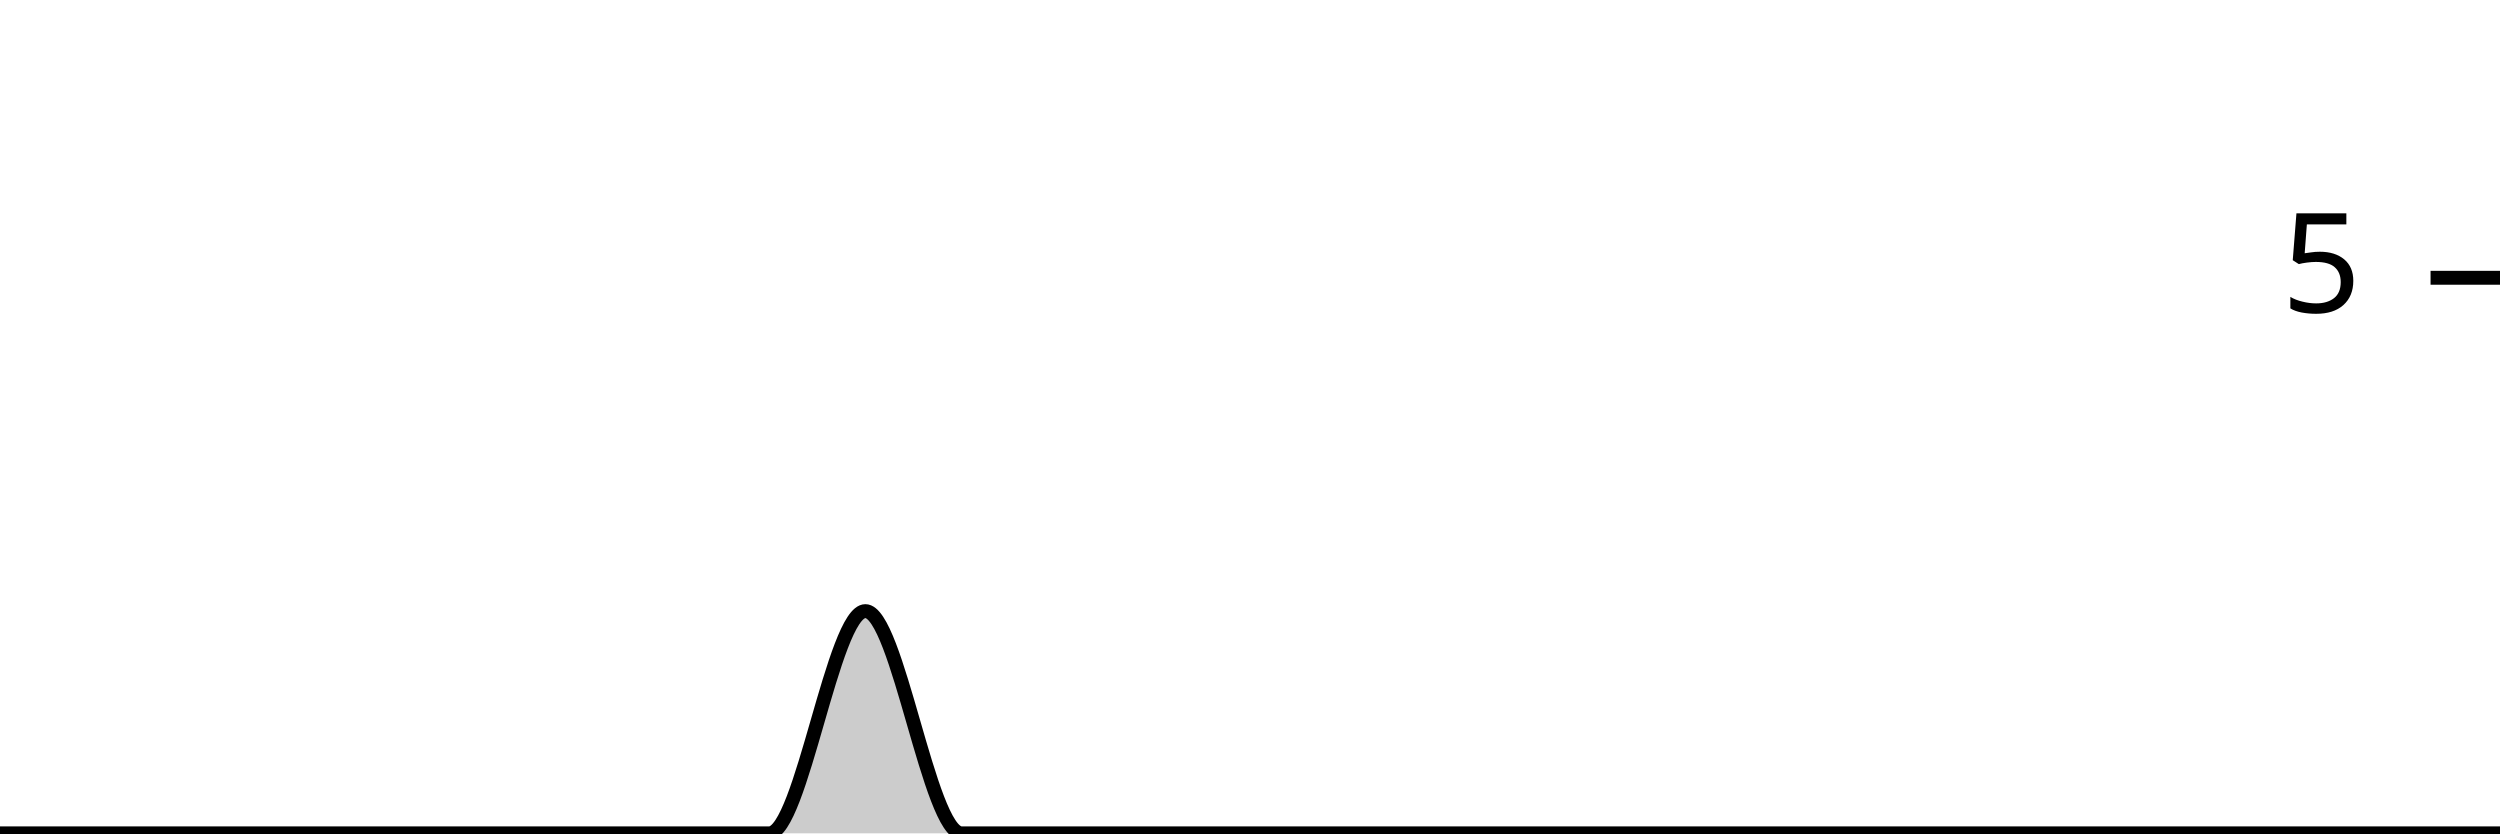
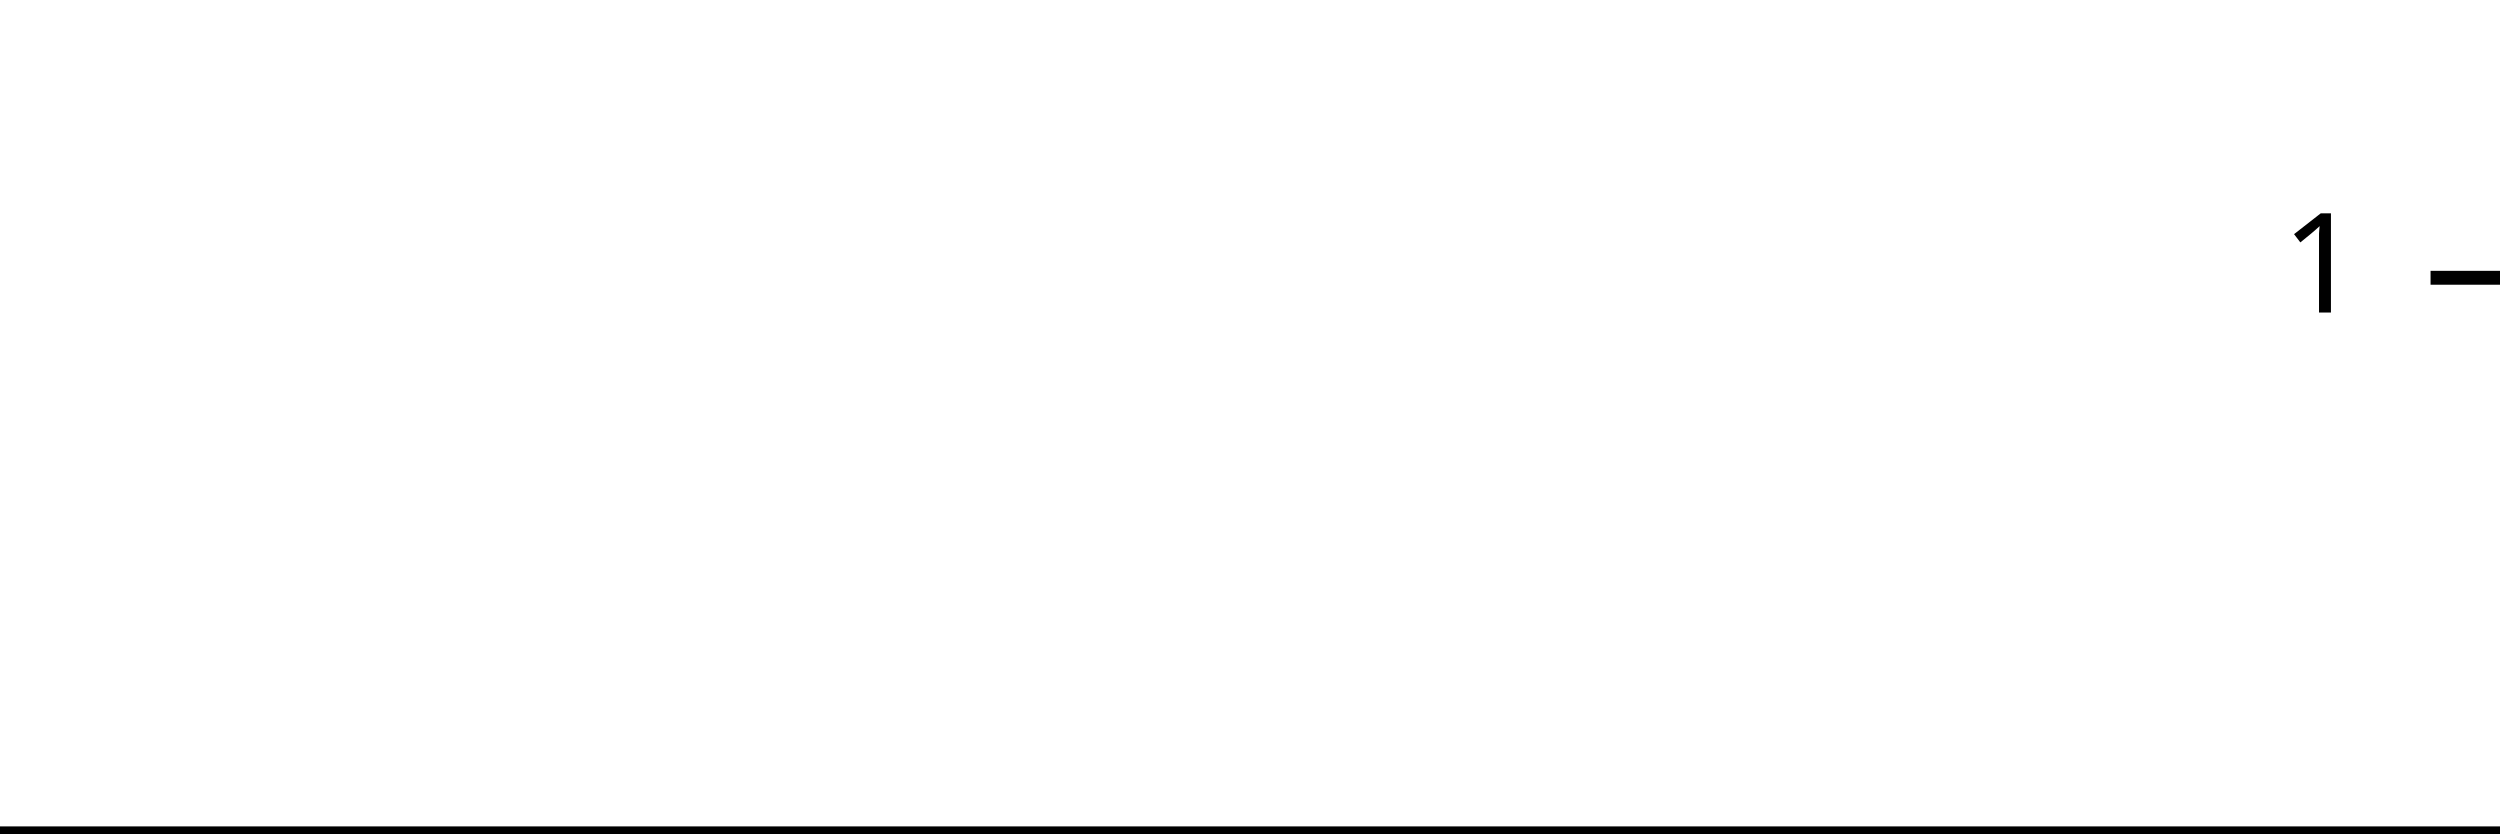
<svg xmlns="http://www.w3.org/2000/svg" viewBox="0 0 180 60">
  <g transform="translate(0,20)">
-     <path class="area" fill="rgba(0, 0, 0, 0.2)" d="M0,40C2.308,40,4.615,40,6.923,40C9.231,40,11.538,40,13.846,40C16.154,40,18.462,40,20.769,40C23.077,40,25.385,40,27.692,40C30,40,32.308,40,34.615,40C36.923,40,39.231,40,41.538,40C43.846,40,46.154,40,48.462,40C50.769,40,53.077,40,55.385,40C57.692,40,60,24,62.308,24C64.615,24,66.923,40,69.231,40C71.538,40,73.846,40,76.154,40C78.462,40,80.769,40,83.077,40C85.385,40,87.692,40,90,40C92.308,40,94.615,40,96.923,40C99.231,40,101.538,40,103.846,40C106.154,40,108.462,40,110.769,40C113.077,40,115.385,40,117.692,40C120,40,122.308,40,124.615,40C126.923,40,129.231,40,131.538,40C133.846,40,136.154,40,138.462,40C140.769,40,143.077,40,145.385,40C147.692,40,150,40,152.308,40C154.615,40,156.923,40,159.231,40C161.538,40,163.846,40,166.154,40C168.462,40,170.769,40,173.077,40C175.385,40,177.692,40,180,40L180,40C177.692,40,175.385,40,173.077,40C170.769,40,168.462,40,166.154,40C163.846,40,161.538,40,159.231,40C156.923,40,154.615,40,152.308,40C150,40,147.692,40,145.385,40C143.077,40,140.769,40,138.462,40C136.154,40,133.846,40,131.538,40C129.231,40,126.923,40,124.615,40C122.308,40,120,40,117.692,40C115.385,40,113.077,40,110.769,40C108.462,40,106.154,40,103.846,40C101.538,40,99.231,40,96.923,40C94.615,40,92.308,40,90,40C87.692,40,85.385,40,83.077,40C80.769,40,78.462,40,76.154,40C73.846,40,71.538,40,69.231,40C66.923,40,64.615,40,62.308,40C60,40,57.692,40,55.385,40C53.077,40,50.769,40,48.462,40C46.154,40,43.846,40,41.538,40C39.231,40,36.923,40,34.615,40C32.308,40,30,40,27.692,40C25.385,40,23.077,40,20.769,40C18.462,40,16.154,40,13.846,40C11.538,40,9.231,40,6.923,40C4.615,40,2.308,40,0,40Z" />
-     <path class="line" stroke="black" fill="none" d="M0,40C2.308,40,4.615,40,6.923,40C9.231,40,11.538,40,13.846,40C16.154,40,18.462,40,20.769,40C23.077,40,25.385,40,27.692,40C30,40,32.308,40,34.615,40C36.923,40,39.231,40,41.538,40C43.846,40,46.154,40,48.462,40C50.769,40,53.077,40,55.385,40C57.692,40,60,24,62.308,24C64.615,24,66.923,40,69.231,40C71.538,40,73.846,40,76.154,40C78.462,40,80.769,40,83.077,40C85.385,40,87.692,40,90,40C92.308,40,94.615,40,96.923,40C99.231,40,101.538,40,103.846,40C106.154,40,108.462,40,110.769,40C113.077,40,115.385,40,117.692,40C120,40,122.308,40,124.615,40C126.923,40,129.231,40,131.538,40C133.846,40,136.154,40,138.462,40C140.769,40,143.077,40,145.385,40C147.692,40,150,40,152.308,40C154.615,40,156.923,40,159.231,40C161.538,40,163.846,40,166.154,40C168.462,40,170.769,40,173.077,40C175.385,40,177.692,40,180,40" />
+     <path class="area" fill="rgba(0, 0, 0, 0.2)" d="M0,40C2.308,40,4.615,40,6.923,40C9.231,40,11.538,40,13.846,40C16.154,40,18.462,40,20.769,40C23.077,40,25.385,40,27.692,40C30,40,32.308,40,34.615,40C36.923,40,39.231,40,41.538,40C43.846,40,46.154,40,48.462,40C50.769,40,53.077,40,55.385,40C57.692,40,60,40,62.308,40C64.615,40,66.923,40,69.231,40C71.538,40,73.846,40,76.154,40C78.462,40,80.769,40,83.077,40C85.385,40,87.692,40,90,40C92.308,40,94.615,40,96.923,40C99.231,40,101.538,40,103.846,40C106.154,40,108.462,40,110.769,40C113.077,40,115.385,40,117.692,40C120,40,122.308,40,124.615,40C126.923,40,129.231,40,131.538,40C133.846,40,136.154,40,138.462,40C140.769,40,143.077,40,145.385,40C147.692,40,150,40,152.308,40C154.615,40,156.923,40,159.231,40C161.538,40,163.846,40,166.154,40C168.462,40,170.769,40,173.077,40C175.385,40,177.692,40,180,40L180,40C177.692,40,175.385,40,173.077,40C170.769,40,168.462,40,166.154,40C163.846,40,161.538,40,159.231,40C156.923,40,154.615,40,152.308,40C150,40,147.692,40,145.385,40C143.077,40,140.769,40,138.462,40C136.154,40,133.846,40,131.538,40C129.231,40,126.923,40,124.615,40C122.308,40,120,40,117.692,40C115.385,40,113.077,40,110.769,40C108.462,40,106.154,40,103.846,40C101.538,40,99.231,40,96.923,40C94.615,40,92.308,40,90,40C87.692,40,85.385,40,83.077,40C80.769,40,78.462,40,76.154,40C73.846,40,71.538,40,69.231,40C66.923,40,64.615,40,62.308,40C60,40,57.692,40,55.385,40C53.077,40,50.769,40,48.462,40C46.154,40,43.846,40,41.538,40C39.231,40,36.923,40,34.615,40C32.308,40,30,40,27.692,40C25.385,40,23.077,40,20.769,40C18.462,40,16.154,40,13.846,40C11.538,40,9.231,40,6.923,40C4.615,40,2.308,40,0,40Z" />
+     <path class="line" stroke="black" fill="none" d="M0,40C2.308,40,4.615,40,6.923,40C9.231,40,11.538,40,13.846,40C16.154,40,18.462,40,20.769,40C23.077,40,25.385,40,27.692,40C30,40,32.308,40,34.615,40C36.923,40,39.231,40,41.538,40C43.846,40,46.154,40,48.462,40C50.769,40,53.077,40,55.385,40C57.692,40,60,40,62.308,40C64.615,40,66.923,40,69.231,40C71.538,40,73.846,40,76.154,40C78.462,40,80.769,40,83.077,40C85.385,40,87.692,40,90,40C92.308,40,94.615,40,96.923,40C99.231,40,101.538,40,103.846,40C106.154,40,108.462,40,110.769,40C113.077,40,115.385,40,117.692,40C120,40,122.308,40,124.615,40C126.923,40,129.231,40,131.538,40C133.846,40,136.154,40,138.462,40C140.769,40,143.077,40,145.385,40C147.692,40,150,40,152.308,40C154.615,40,156.923,40,159.231,40C161.538,40,163.846,40,166.154,40C168.462,40,170.769,40,173.077,40C175.385,40,177.692,40,180,40" />
    <path class="axis-ceiling" stroke-width="1" stroke="black" fill="none" d="M175,0L180,0" />
-     <text class="axis-ceiling-label" font-family="sans-serif" text-anchor="end" font-size="10px" x="170" y="2.5">5</text>
+     <text class="axis-ceiling-label" font-family="sans-serif" text-anchor="end" font-size="10px" x="170" y="2.5">1</text>
  </g>
</svg>
